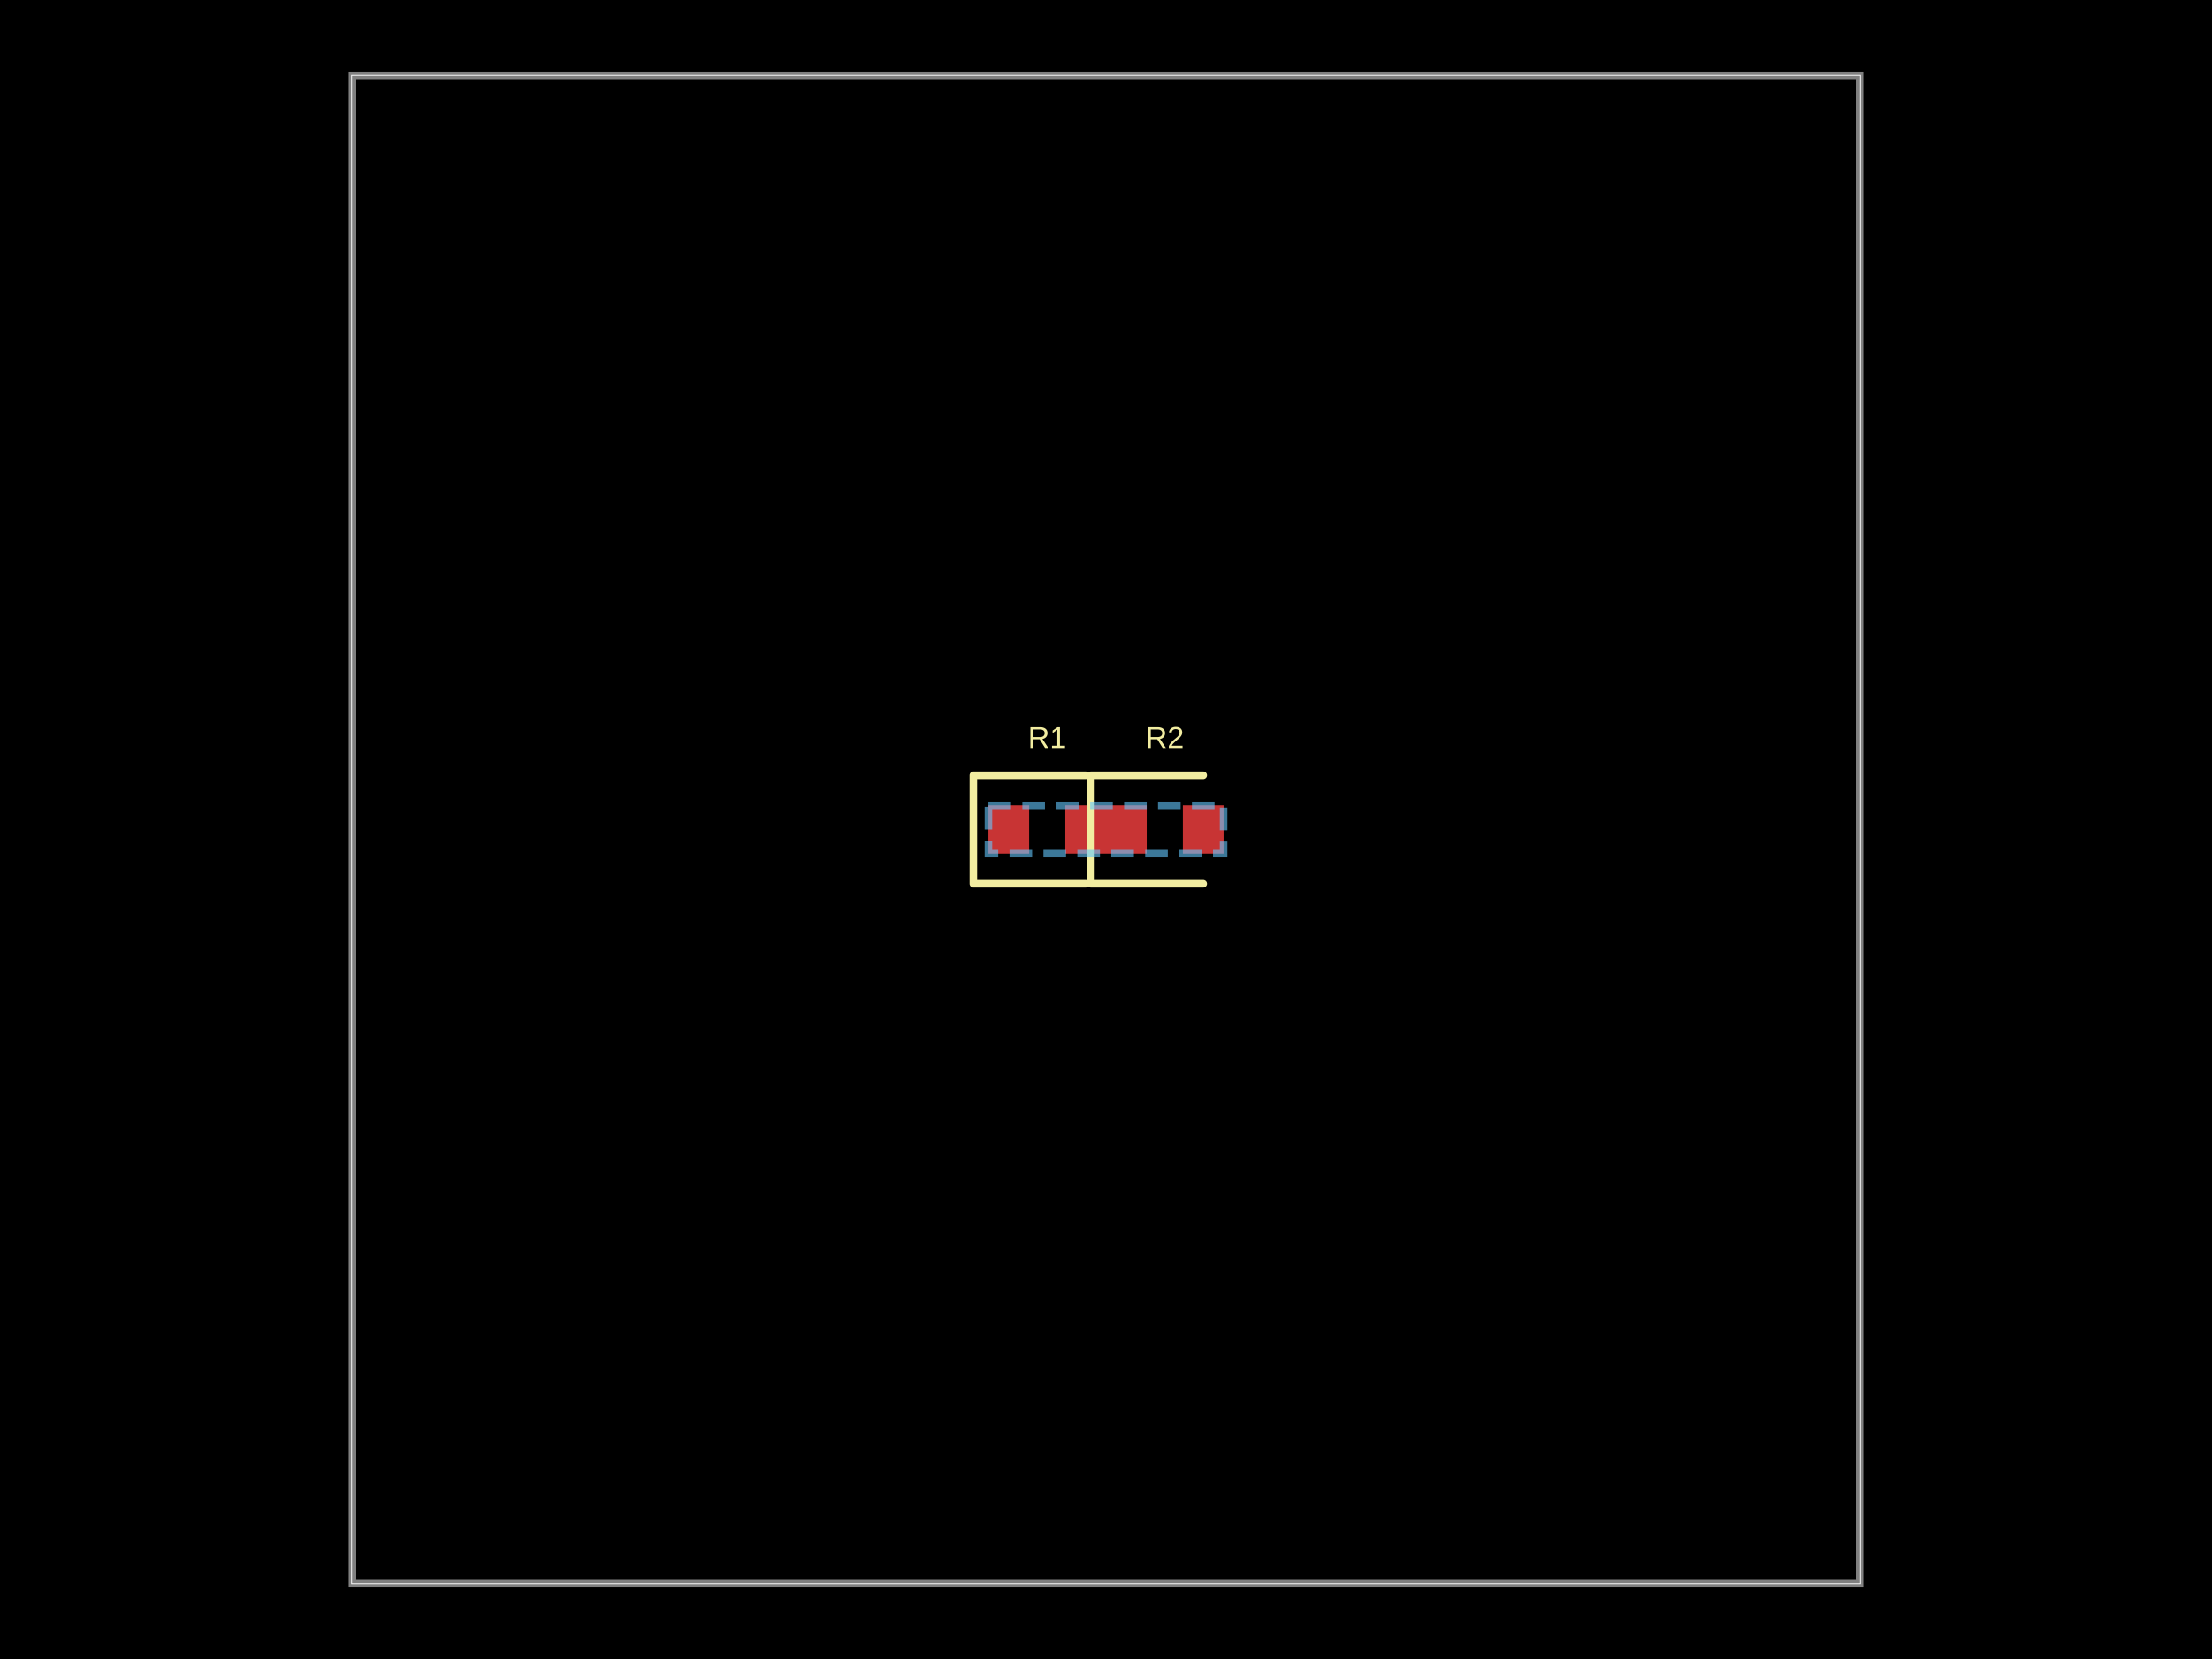
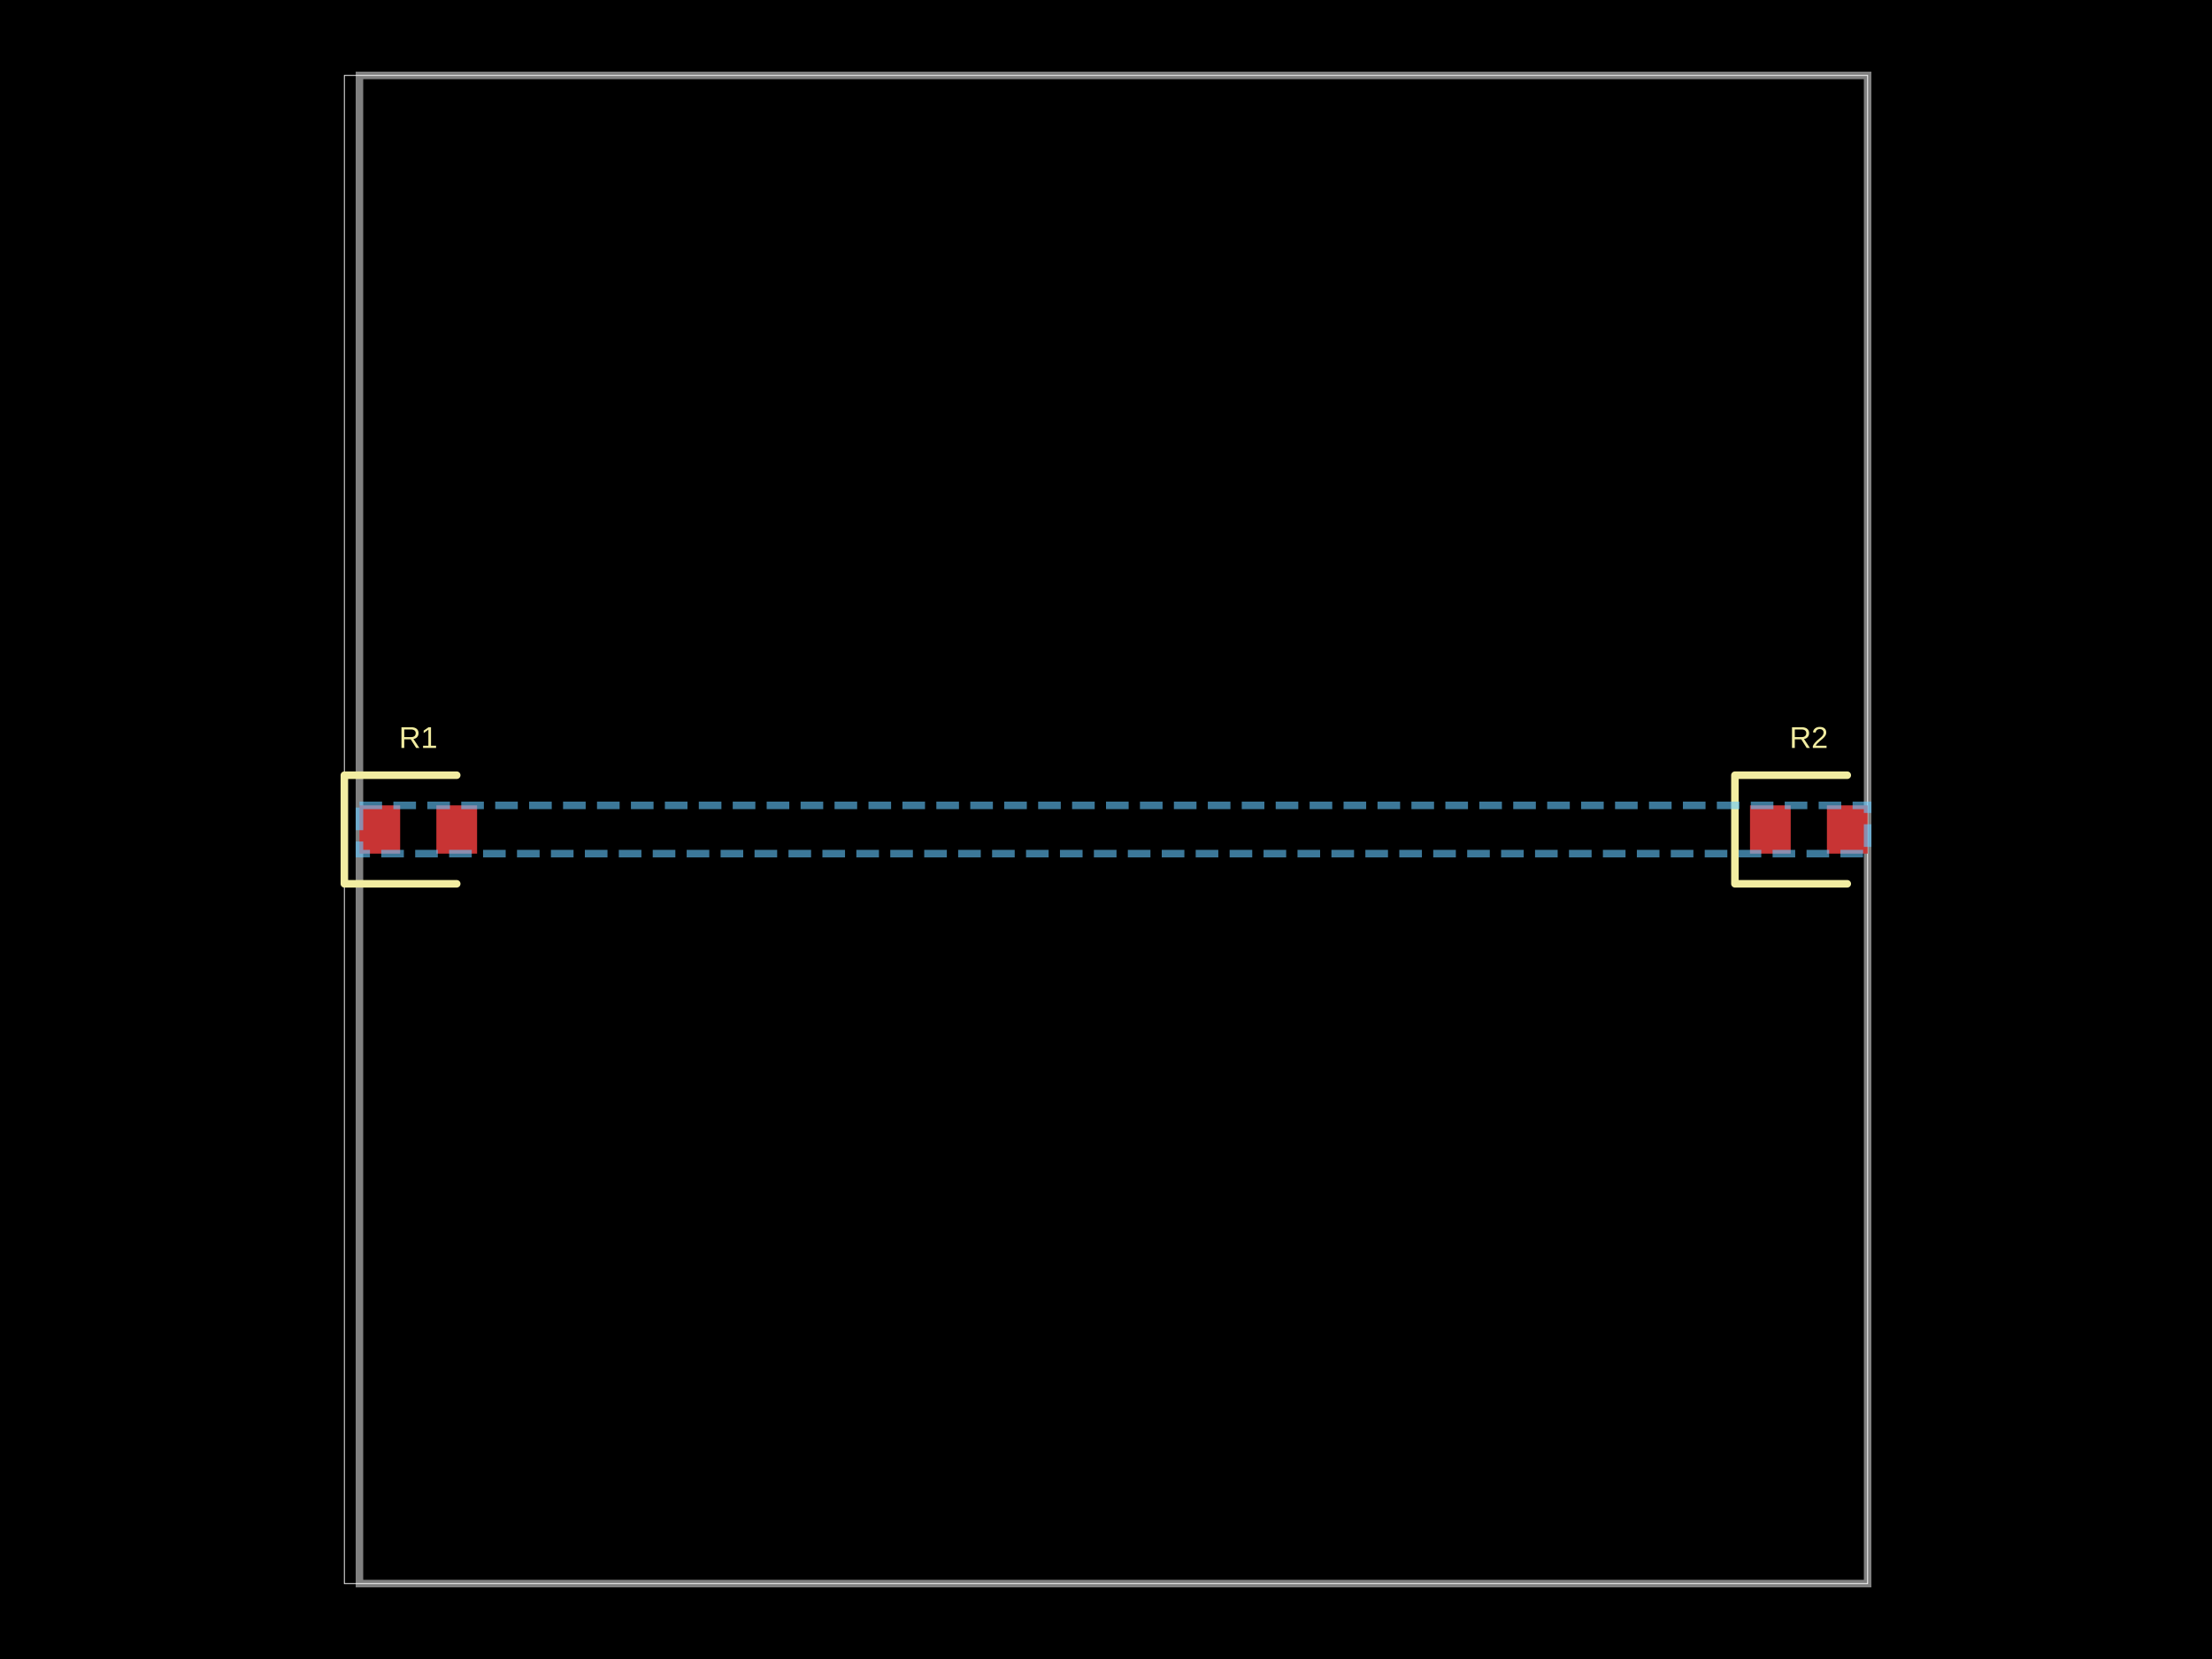
<svg xmlns="http://www.w3.org/2000/svg" width="800" height="600" data-software-used-string="@tscircuit/core@0.0.1057">
  <style />
  <rect class="boundary" x="0" y="0" fill="#000" width="800" height="600" data-type="pcb_background" data-pcb-layer="global" />
-   <rect class="pcb-boundary" fill="none" stroke="#fff" stroke-width="0.3" x="127.273" y="27.273" width="545.455" height="545.455" data-type="pcb_boundary" data-pcb-layer="global" />
-   <path class="pcb-board" d="M 127.273 572.727 L 672.727 572.727 L 672.727 27.273 L 127.273 27.273 Z" fill="none" stroke="rgba(255, 255, 255, 0.5)" stroke-width="2.727" data-type="pcb_board" data-pcb-layer="board" />
-   <rect class="pcb-pad" fill="rgb(200, 52, 52)" x="357.455" y="291.273" width="14.727" height="17.455" data-type="pcb_smtpad" data-pcb-layer="top" />
-   <rect class="pcb-pad" fill="rgb(200, 52, 52)" x="385.273" y="291.273" width="14.727" height="17.455" data-type="pcb_smtpad" data-pcb-layer="top" />
-   <rect class="pcb-pad" fill="rgb(200, 52, 52)" x="400" y="291.273" width="14.727" height="17.455" data-type="pcb_smtpad" data-pcb-layer="top" />
-   <rect class="pcb-pad" fill="rgb(200, 52, 52)" x="427.818" y="291.273" width="14.727" height="17.455" data-type="pcb_smtpad" data-pcb-layer="top" />
-   <path class="pcb-silkscreen pcb-silkscreen-top" d="M 392.636 280.364 L 352 280.364 L 352 319.636 L 392.636 319.636" fill="none" stroke="#f2eda1" stroke-width="2.727" stroke-linecap="round" stroke-linejoin="round" data-pcb-component-id="pcb_component_0" data-pcb-silkscreen-path-id="pcb_silkscreen_path_0" data-type="pcb_silkscreen_path" data-pcb-layer="top" />
-   <text x="0" y="0" dx="0" dy="0" fill="#f2eda1" font-family="Arial, sans-serif" font-size="10.909" text-anchor="middle" dominant-baseline="central" transform="matrix(1,0,0,1,378.7273,266.7273)" class="pcb-silkscreen-text pcb-silkscreen-top" data-pcb-silkscreen-text-id="pcb_component_0" stroke="none" data-type="pcb_silkscreen_text" data-pcb-layer="top">R1</text>
-   <path class="pcb-silkscreen pcb-silkscreen-top" d="M 435.182 280.364 L 394.545 280.364 L 394.545 319.636 L 435.182 319.636" fill="none" stroke="#f2eda1" stroke-width="2.727" stroke-linecap="round" stroke-linejoin="round" data-pcb-component-id="pcb_component_1" data-pcb-silkscreen-path-id="pcb_silkscreen_path_1" data-type="pcb_silkscreen_path" data-pcb-layer="top" />
-   <text x="0" y="0" dx="0" dy="0" fill="#f2eda1" font-family="Arial, sans-serif" font-size="10.909" text-anchor="middle" dominant-baseline="central" transform="matrix(1,0,0,1,421.2727,266.7273)" class="pcb-silkscreen-text pcb-silkscreen-top" data-pcb-silkscreen-text-id="pcb_component_1" stroke="none" data-type="pcb_silkscreen_text" data-pcb-layer="top">R2</text>
-   <rect class="pcb-group" fill="none" stroke="rgba(100, 200, 255, 0.6)" stroke-width="2.727" stroke-dasharray="8.182 4.091" data-type="pcb_group" data-pcb-group-id="pcb_group_0" data-pcb-layer="overlay" data-group-name="unnamed_group1" x="357.455" y="291.273" width="85.091" height="17.455" />
+   <rect class="pcb-boundary" fill="none" stroke="#fff" stroke-width="0.3" x="124.545" y="27.273" width="550.909" height="545.455" data-type="pcb_boundary" data-pcb-layer="global" />
+   <path class="pcb-board" d="M 130 572.727 L 675.455 572.727 L 675.455 27.273 L 130 27.273 Z" fill="none" stroke="rgba(255, 255, 255, 0.5)" stroke-width="2.727" data-type="pcb_board" data-pcb-layer="board" />
+   <rect class="pcb-pad" fill="rgb(200, 52, 52)" x="130" y="291.273" width="14.727" height="17.455" data-type="pcb_smtpad" data-pcb-layer="top" />
+   <rect class="pcb-pad" fill="rgb(200, 52, 52)" x="157.818" y="291.273" width="14.727" height="17.455" data-type="pcb_smtpad" data-pcb-layer="top" />
+   <rect class="pcb-pad" fill="rgb(200, 52, 52)" x="632.909" y="291.273" width="14.727" height="17.455" data-type="pcb_smtpad" data-pcb-layer="top" />
+   <rect class="pcb-pad" fill="rgb(200, 52, 52)" x="660.727" y="291.273" width="14.727" height="17.455" data-type="pcb_smtpad" data-pcb-layer="top" />
+   <path class="pcb-silkscreen pcb-silkscreen-top" d="M 165.182 280.364 L 124.545 280.364 L 124.545 319.636 L 165.182 319.636" fill="none" stroke="#f2eda1" stroke-width="2.727" stroke-linecap="round" stroke-linejoin="round" data-pcb-component-id="pcb_component_0" data-pcb-silkscreen-path-id="pcb_silkscreen_path_0" data-type="pcb_silkscreen_path" data-pcb-layer="top" />
+   <text x="0" y="0" dx="0" dy="0" fill="#f2eda1" font-family="Arial, sans-serif" font-size="10.909" text-anchor="middle" dominant-baseline="central" transform="matrix(1,0,0,1,151.2727,266.7273)" class="pcb-silkscreen-text pcb-silkscreen-top" data-pcb-silkscreen-text-id="pcb_component_0" stroke="none" data-type="pcb_silkscreen_text" data-pcb-layer="top">R1</text>
+   <path class="pcb-silkscreen pcb-silkscreen-top" d="M 668.091 280.364 L 627.455 280.364 L 627.455 319.636 L 668.091 319.636" fill="none" stroke="#f2eda1" stroke-width="2.727" stroke-linecap="round" stroke-linejoin="round" data-pcb-component-id="pcb_component_1" data-pcb-silkscreen-path-id="pcb_silkscreen_path_1" data-type="pcb_silkscreen_path" data-pcb-layer="top" />
+   <text x="0" y="0" dx="0" dy="0" fill="#f2eda1" font-family="Arial, sans-serif" font-size="10.909" text-anchor="middle" dominant-baseline="central" transform="matrix(1,0,0,1,654.1818,266.7273)" class="pcb-silkscreen-text pcb-silkscreen-top" data-pcb-silkscreen-text-id="pcb_component_1" stroke="none" data-type="pcb_silkscreen_text" data-pcb-layer="top">R2</text>
+   <rect class="pcb-group" fill="none" stroke="rgba(100, 200, 255, 0.6)" stroke-width="2.727" stroke-dasharray="8.182 4.091" data-type="pcb_group" data-pcb-group-id="pcb_group_0" data-pcb-layer="overlay" data-group-name="unnamed_group1" x="130" y="291.273" width="545.455" height="17.455" />
</svg>
